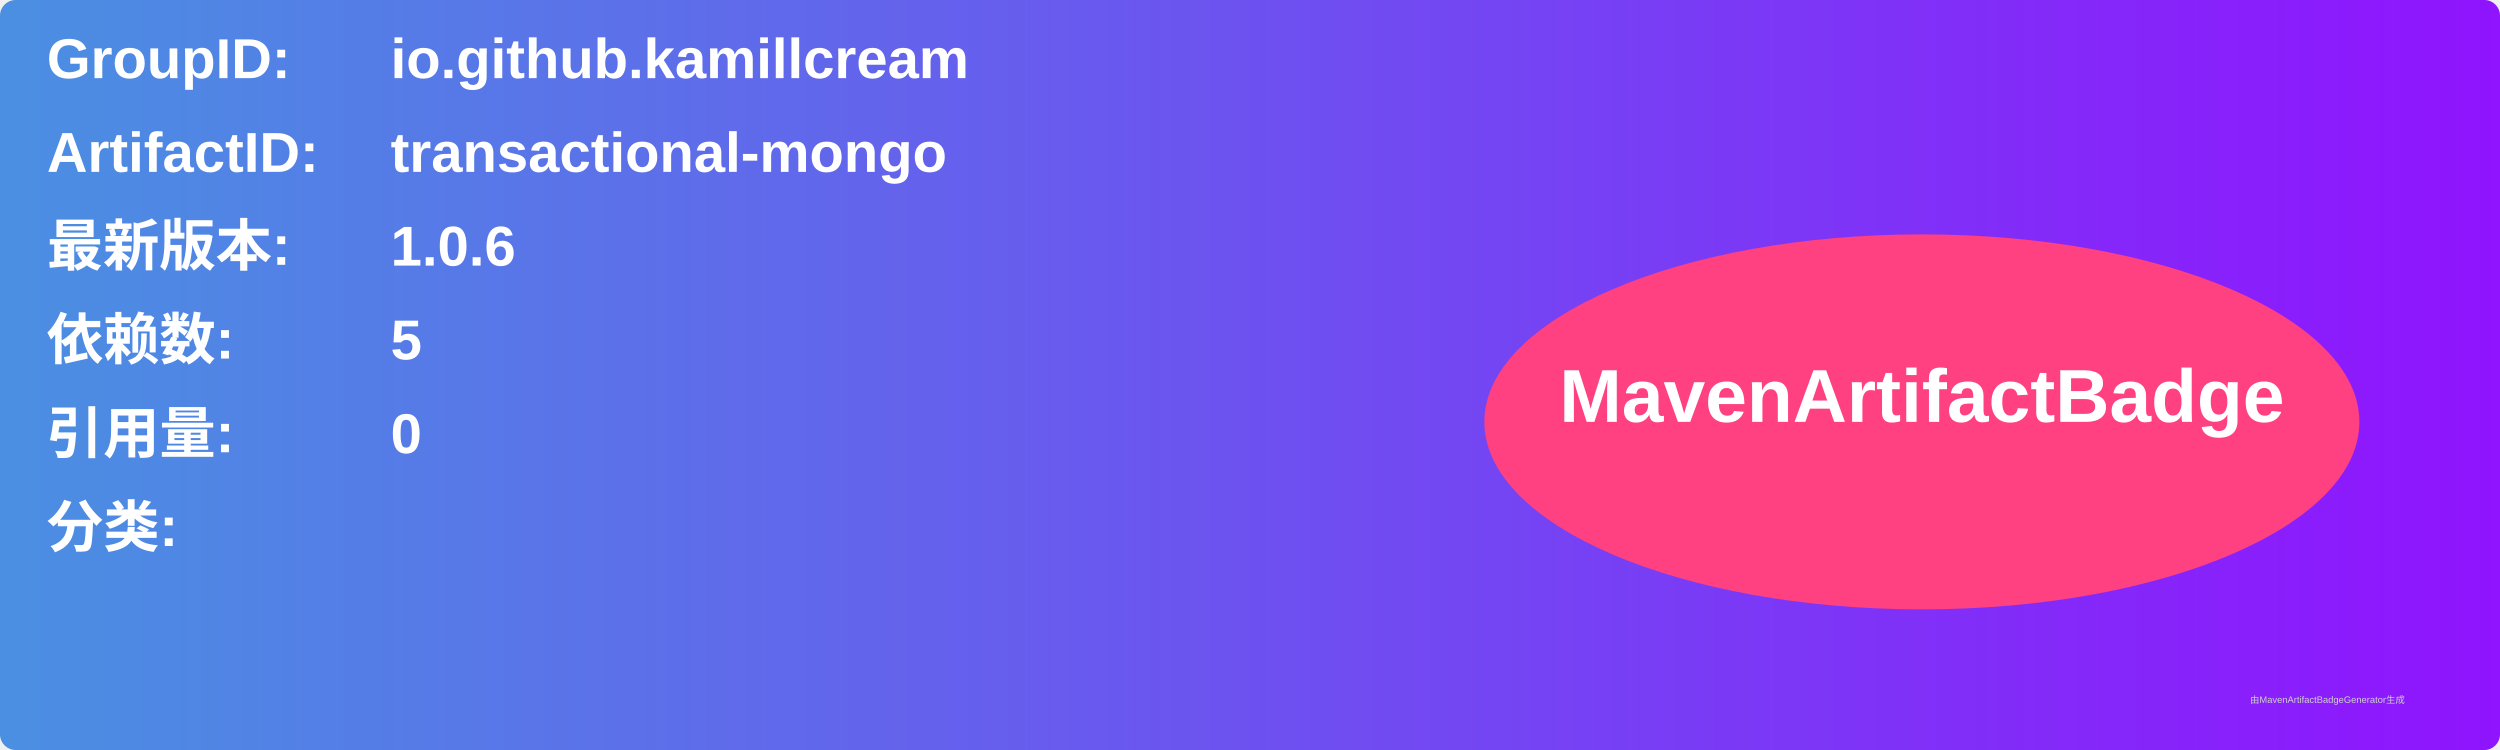
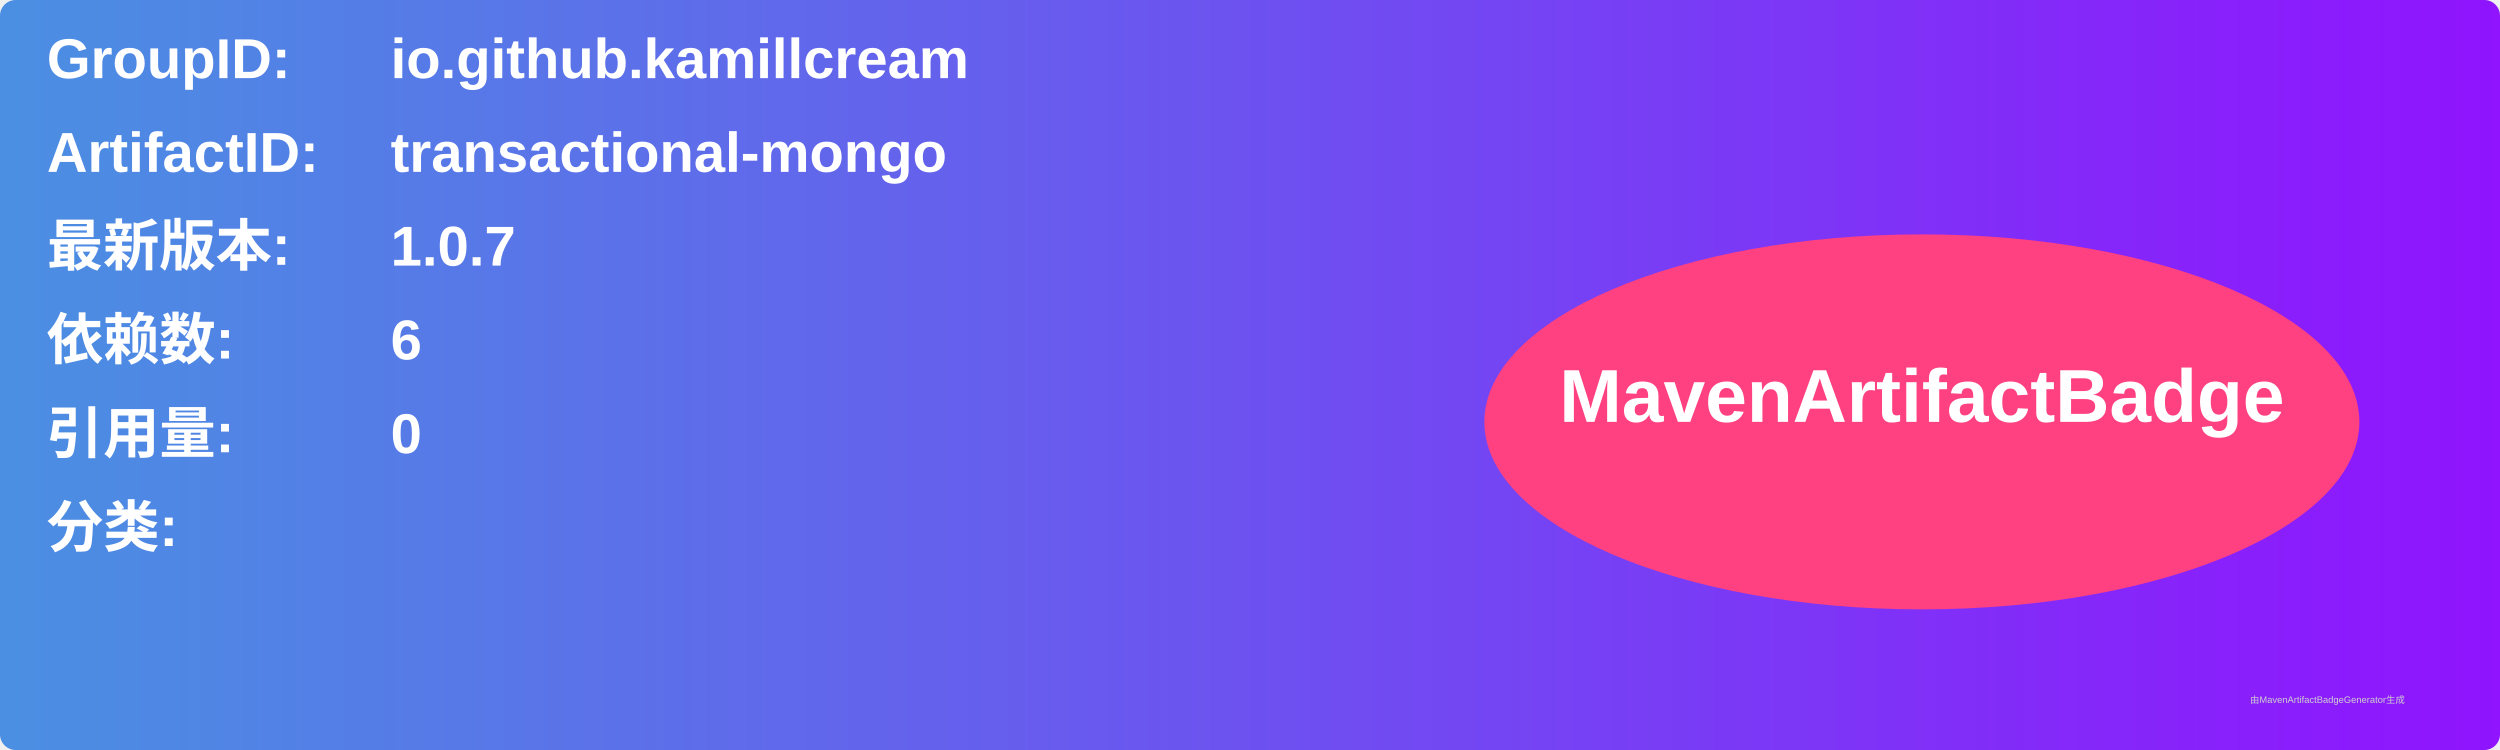
<svg xmlns="http://www.w3.org/2000/svg" width="800" height="240" viewBox="0 0 800 240">
  <linearGradient id="grad" x1="0%" y1="0%" x2="100%" y2="0%">
    <stop offset="0%" stop-color="#4a90e2" />
    <stop offset="100%" stop-color="#9013fe" />
  </linearGradient>
  <rect width="100%" height="100%" rx="5" ry="5" fill="url(#grad)" />
  <g transform="translate(15, 15)">
    <text x="0" y="10" font-family="Arial" font-size="18" fill="white" font-weight="bold" width="260">GroupID:</text>
    <text x="110" y="10" font-family="Arial" font-size="18" fill="white" font-weight="bold" width="460">io.github.kamillcream</text>
    <text x="0" y="40" font-family="Arial" font-size="18" fill="white" font-weight="bold" width="260">ArtifactID:</text>
    <text x="110" y="40" font-family="Arial" font-size="18" fill="white" font-weight="bold" width="460">transactional-mongo</text>
    <text x="0" y="70" font-family="Arial" font-size="18" fill="white" font-weight="bold">最新版本:</text>
    <text x="110" y="70" font-family="Arial" font-size="18" fill="white" font-weight="bold">
-       <tspan font-weight="bold">1.0.6</tspan>
+       <tspan font-weight="bold">1.0.7</tspan>
    </text>
    <text x="0" y="100" font-family="Arial" font-size="18" fill="white" font-weight="bold">依赖数: </text>
    <text x="110" y="100" font-family="Arial" font-size="18" fill="white">
-       <tspan font-weight="bold">5</tspan>
+       <tspan font-weight="bold">6</tspan>
    </text>
    <text x="0" y="130" font-family="Arial" font-size="18" fill="white" font-weight="bold">引用量: </text>
    <text x="110" y="130" font-family="Arial" font-size="18" fill="white">
      <tspan font-weight="bold">0</tspan>
    </text>
    <text x="0" y="160" font-family="Arial" font-size="18" fill="white" font-weight="bold">分类:</text>
    <text x="10" y="190" font-family="Arial" font-size="10" fill="white">
      <tspan font-weight="bold" />
    </text>
    <ellipse cx="600" cy="120" rx="140" ry="60" fill="#ff4081" />
    <text x="600" y="120" text-anchor="middle" font-family="Arial" font-size="24" fill="white" font-weight="bold">MavenArtifactBadge</text>
  </g>
  <text x="720" y="225" font-family="Arial" font-size="3" fill="#d0d0d0">由MavenArtifactBadgeGenerator生成</text>
</svg>
